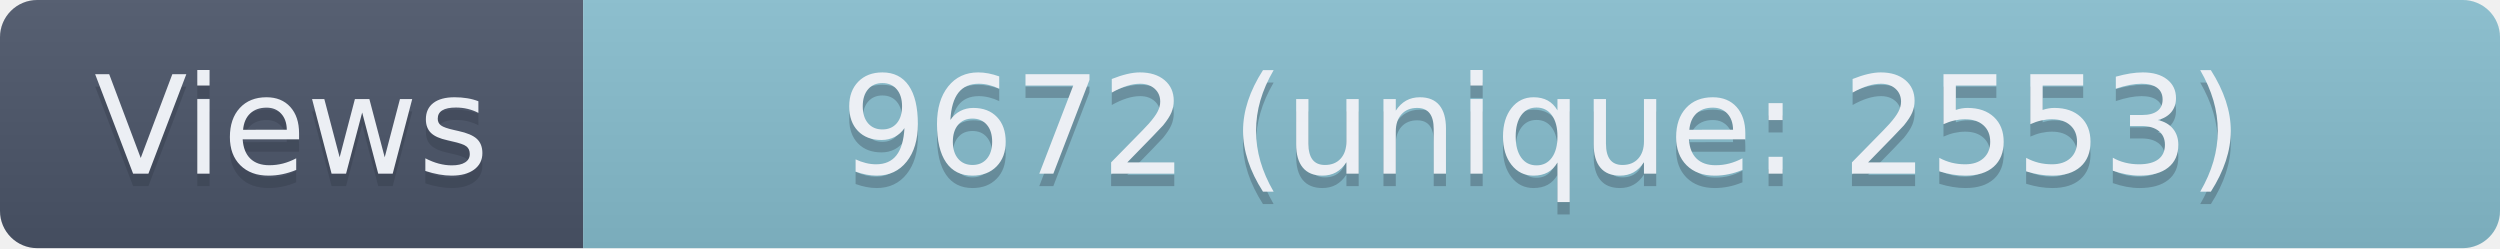
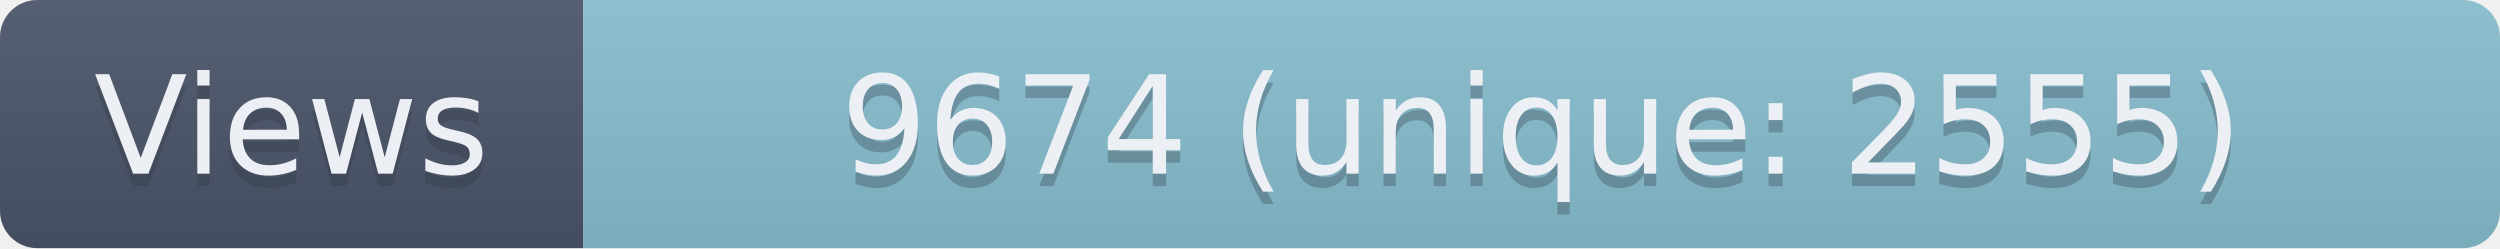
- <svg xmlns="http://www.w3.org/2000/svg" width="201.5" height="20" role="img" aria-label="Views: 9672 (unique: 2553)">
+ <svg xmlns="http://www.w3.org/2000/svg" width="201.5" height="20" role="img" aria-label="Views: 9674 (unique: 2555)">
  <linearGradient id="s" x2="0" y2="100%">
    <stop offset="0" stop-color="#bbb" stop-opacity=".1" />
    <stop offset="1" stop-opacity=".1" />
  </linearGradient>
  <clipPath id="r">
    <rect width="201.5" height="20" rx="3" fill="#fff" />
  </clipPath>
  <g clip-path="url(#r)">
    <rect width="47" height="20" fill="#4C566A" />
    <rect x="47" width="154.5" height="20" fill="#88C0D0" />
    <rect width="201.5" height="20" fill="url(#s)" />
  </g>
  <g fill="#ECEFF4" text-anchor="middle" font-family="Verdana,Geneva,DejaVu Sans,sans-serif" text-rendering="geometricPrecision" font-size="110">
    <text aria-hidden="true" x="235" y="150" fill="#2E3440" fill-opacity=".3" transform="scale(.1)" textLength="370">Views</text>
    <text x="235" y="140" transform="scale(.1)" textLength="370">Views</text>
-     <text aria-hidden="true" x="1242.5" y="150" fill="#2E3440" fill-opacity=".3" transform="scale(.1)" textLength="1445">9672 (unique: 2553)</text>
-     <text x="1242.5" y="140" transform="scale(.1)" textLength="1445">9672 (unique: 2553)</text>
+     <text aria-hidden="true" x="1242.5" y="150" fill="#2E3440" fill-opacity=".3" transform="scale(.1)" textLength="1445">9674 (unique: 2555)</text>
+     <text x="1242.5" y="140" transform="scale(.1)" textLength="1445">9674 (unique: 2555)</text>
  </g>
</svg>
